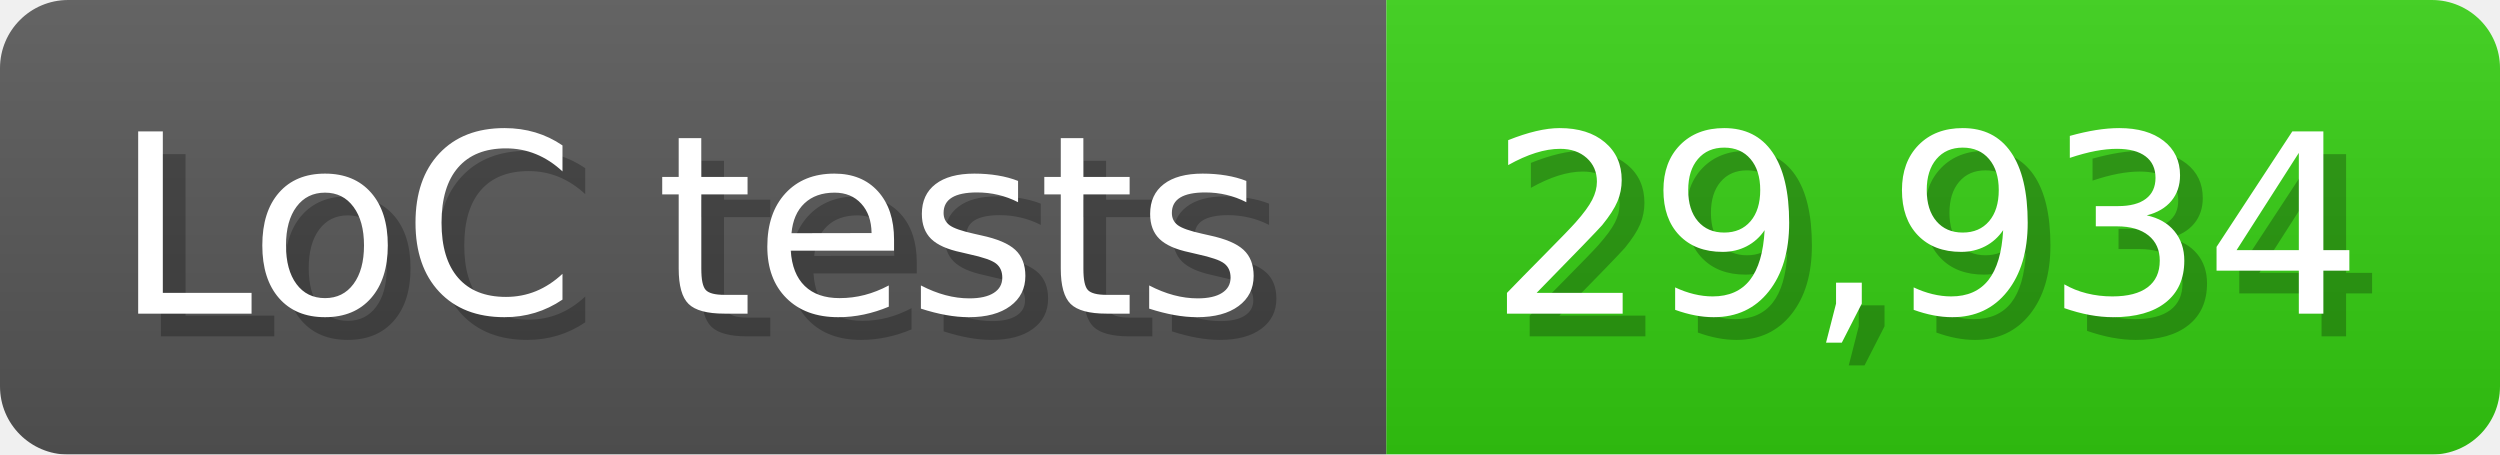
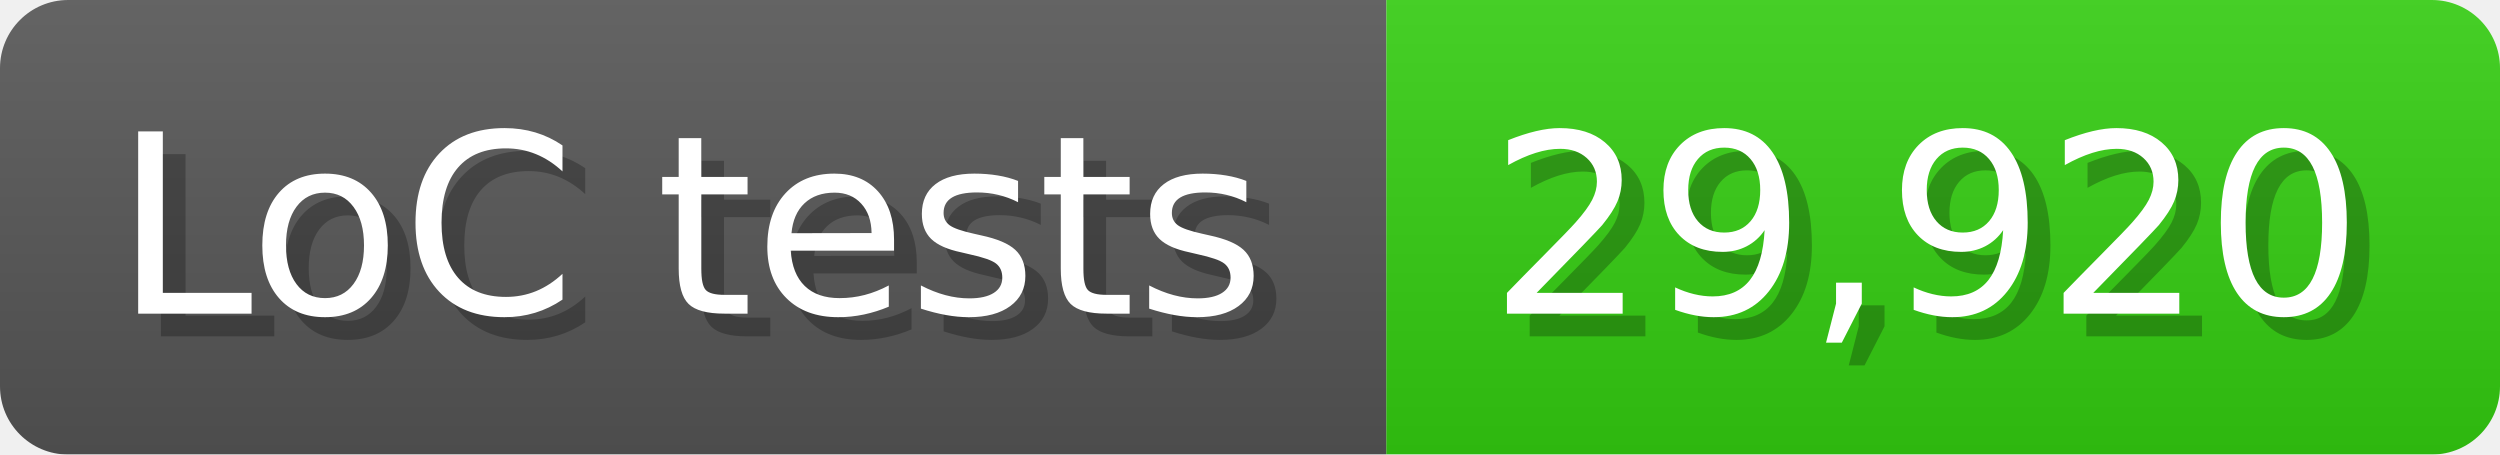
<svg xmlns="http://www.w3.org/2000/svg" width="110" height="20" viewBox="0 0 1100 200">
  <linearGradient id="a" x2="0" y2="100%">
    <stop offset="0" stop-opacity=".1" stop-color="#EEE" />
    <stop offset="1" stop-opacity=".1" />
  </linearGradient>
  <mask id="m">
    <rect width="1100" height="200" rx="30" fill="#FFF" />
  </mask>
  <g mask="url(#m)">
    <rect width="610" height="200" fill="#555" />
    <rect width="490" height="200" fill="#3C1" x="610" />
    <rect width="1100" height="200" fill="url(#a)" />
  </g>
  <g fill="#fff" text-anchor="start" font-family="Verdana,DejaVu Sans,sans-serif" font-size="110">
    <text x="60" y="148" textLength="510" fill="#000" opacity="0.25">LoC tests</text>
    <text x="50" y="138" textLength="510">LoC tests</text>
-     <text x="665" y="148" textLength="390" fill="#000" opacity="0.25">29,934</text>
-     <text x="655" y="138" textLength="390">29,934</text>
+     <text x="665" y="148" textLength="390" fill="#000" opacity="0.25">29,920</text>
+     <text x="655" y="138" textLength="390">29,920</text>
  </g>
</svg>
